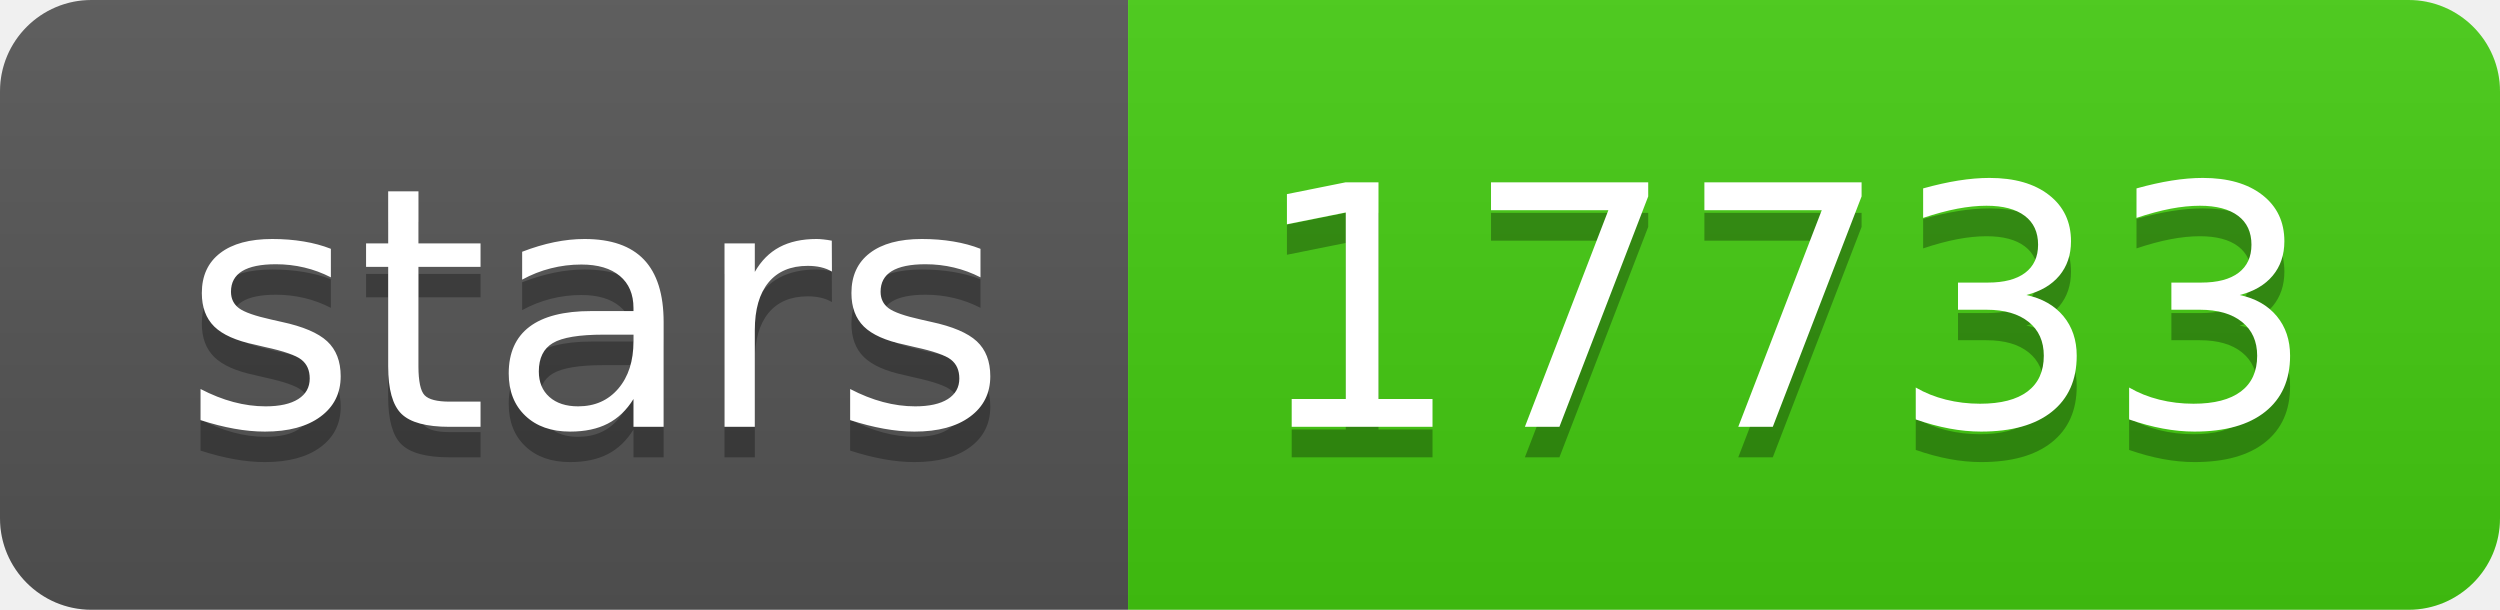
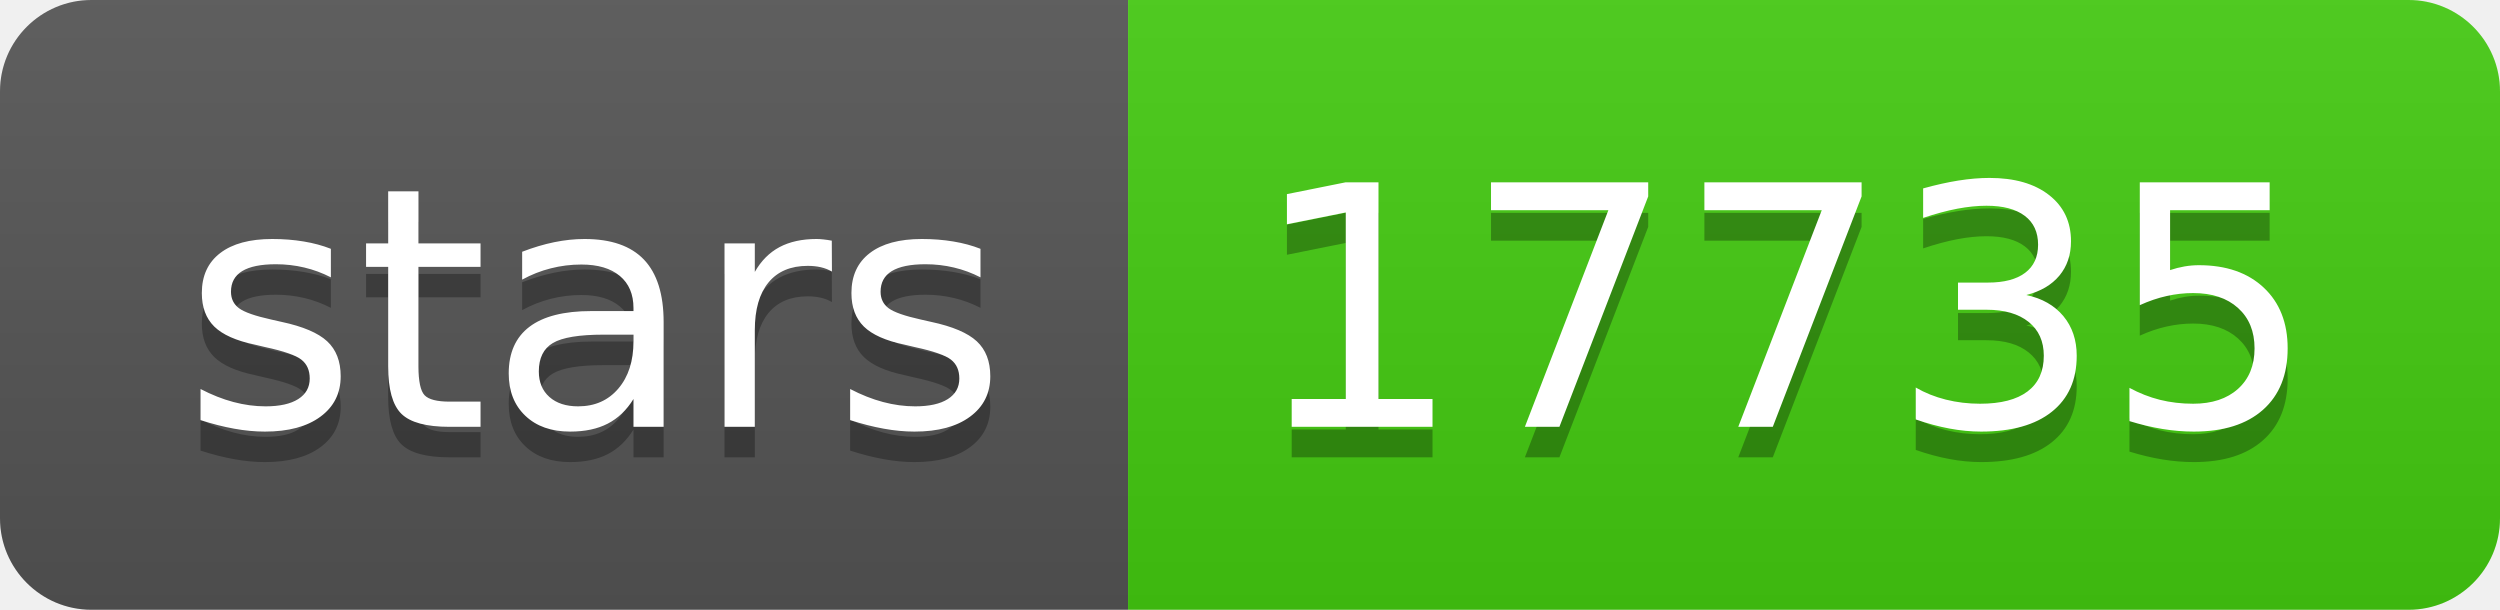
- <svg xmlns="http://www.w3.org/2000/svg" width="82" height="20" role="img" aria-label="stars: 17733">
+ <svg xmlns="http://www.w3.org/2000/svg" width="82" height="20" role="img" aria-label="stars: 17735">
  <linearGradient id="s" x2="0" y2="100%">
    <stop offset="0" stop-color="#bbb" stop-opacity=".1" />
    <stop offset="1" stop-opacity=".1" />
  </linearGradient>
  <clipPath id="r">
    <rect width="82" height="20" rx="3" fill="#fff" />
  </clipPath>
  <g clip-path="url(#r)">
    <rect width="37" height="20" fill="#555" />
    <rect x="37" width="45" height="20" fill="#4c1" />
    <rect width="82" height="20" fill="url(#s)" />
  </g>
  <g fill="#fff" text-anchor="middle" font-family="Verdana,Geneva,DejaVu Sans,sans-serif" text-rendering="geometricPrecision" font-size="110">
    <text aria-hidden="true" x="195" y="150" fill="#010101" fill-opacity=".3" transform="scale(.1)" textLength="270">stars</text>
    <text x="195" y="140" transform="scale(.1)" fill="#fff" textLength="270">stars</text>
-     <text aria-hidden="true" x="585" y="150" fill="#010101" fill-opacity=".3" transform="scale(.1)" textLength="350">17733</text>
-     <text x="585" y="140" transform="scale(.1)" fill="#fff" textLength="350">17733</text>
+     <text aria-hidden="true" x="585" y="150" fill="#010101" fill-opacity=".3" transform="scale(.1)" textLength="350">17735</text>
+     <text x="585" y="140" transform="scale(.1)" fill="#fff" textLength="350">17735</text>
  </g>
</svg>
